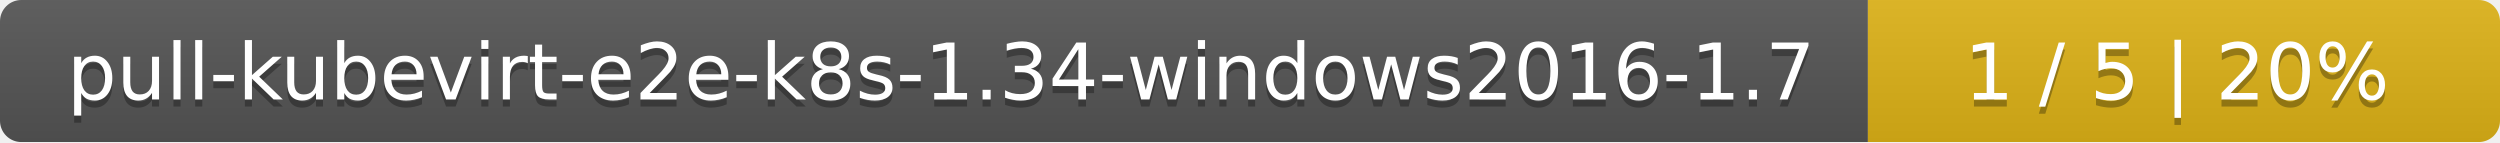
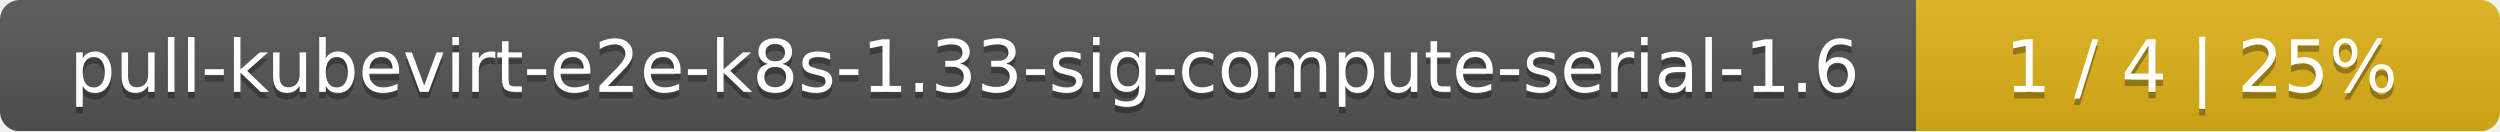
- <svg xmlns="http://www.w3.org/2000/svg" width="352" height="20">
+ <svg xmlns="http://www.w3.org/2000/svg" width="381" height="20">
  <linearGradient id="smooth" x2="0" y2="100%">
    <stop offset="0" stop-color="#bbb" stop-opacity=".1" />
    <stop offset="1" stop-opacity=".1" />
  </linearGradient>
  <mask id="round">
-     <rect width="352" height="20" rx="3" fill="#fff" />
+     <rect width="381" height="20" rx="3" fill="#fff" />
  </mask>
  <g mask="url(#round)">
-     <rect width="263" height="20" fill="#555" />
-     <rect x="263" width="89" height="20" fill="#dfb317" />
-     <rect width="352" height="20" fill="url(#smooth)" />
+     <rect width="292" height="20" fill="#555" />
+     <rect x="292" width="89" height="20" fill="#dfb317" />
+     <rect width="381" height="20" fill="url(#smooth)" />
  </g>
  <g fill="#fff" text-anchor="middle" font-family="DejaVu Sans,Verdana,Geneva,sans-serif" font-size="11">
-     <text x="132.5" y="15" fill="#010101" fill-opacity=".3">pull-kubevirt-e2e-k8s-1.34-windows2016-1.7</text>
-     <text x="132.5" y="14">pull-kubevirt-e2e-k8s-1.34-windows2016-1.7</text>
-     <text x="306.5" y="15" fill="#010101" fill-opacity=".3">1 / 5    |    20%</text>
-     <text x="306.5" y="14">1 / 5    |    20%</text>
+     <text x="147" y="15" fill="#010101" fill-opacity=".3">pull-kubevirt-e2e-k8s-1.33-sig-compute-serial-1.6</text>
+     <text x="147" y="14">pull-kubevirt-e2e-k8s-1.33-sig-compute-serial-1.6</text>
+     <text x="335.5" y="15" fill="#010101" fill-opacity=".3">1 / 4    |    25%</text>
+     <text x="335.5" y="14">1 / 4    |    25%</text>
  </g>
</svg>
